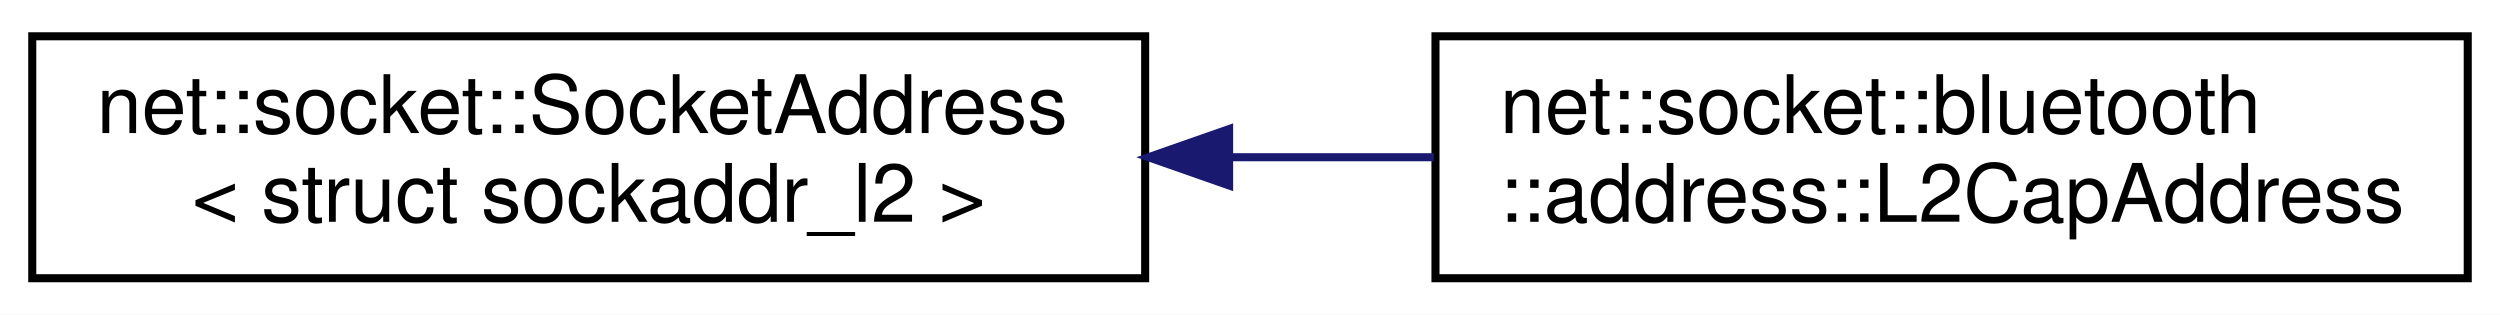
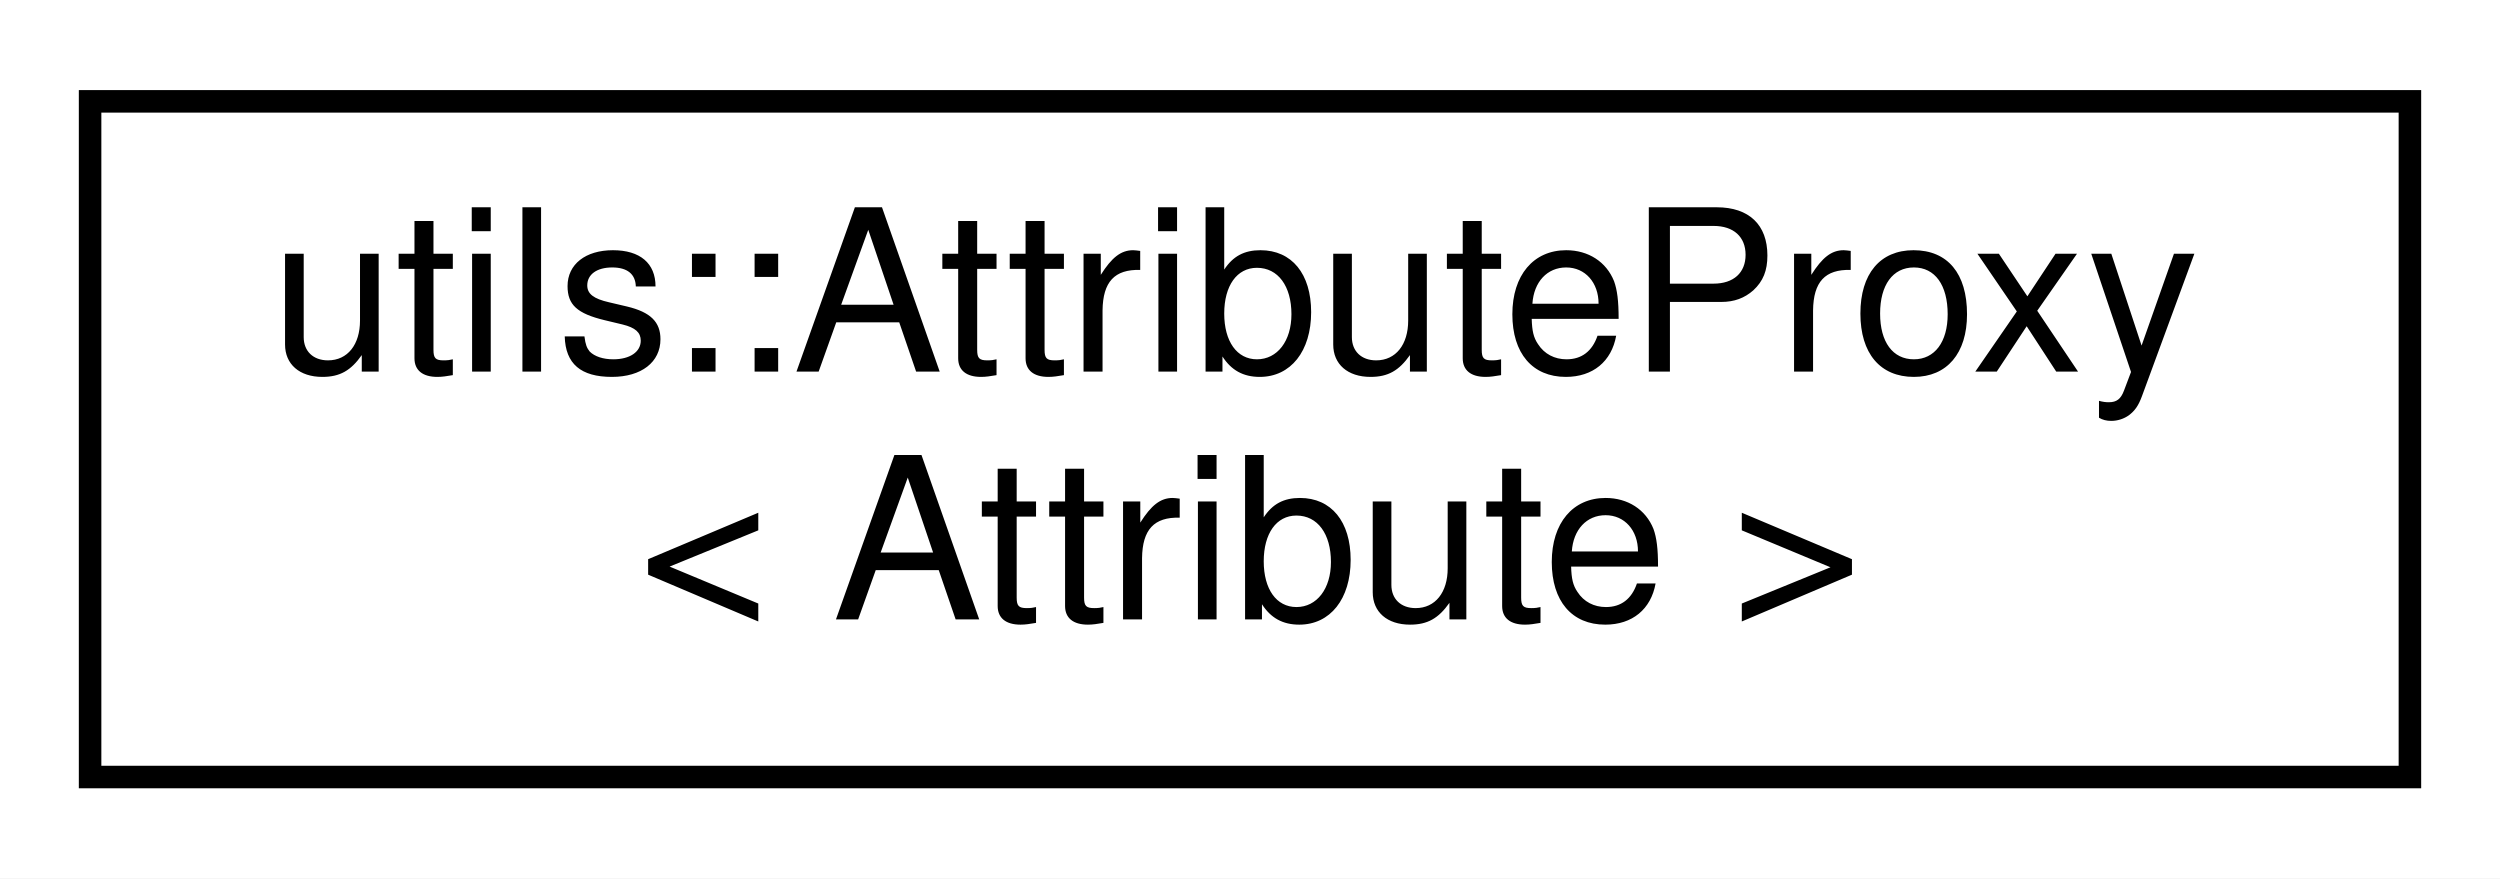
- <svg xmlns="http://www.w3.org/2000/svg" xmlns:xlink="http://www.w3.org/1999/xlink" width="310pt" height="39pt" viewBox="0.00 0.00 310.00 39.00">
+ <svg xmlns="http://www.w3.org/2000/svg" xmlns:xlink="http://www.w3.org/1999/xlink" width="111pt" height="39pt" viewBox="0.00 0.00 111.00 39.00">
  <g id="graph0" class="graph" transform="scale(1 1) rotate(0) translate(4 35)">
-     <polygon fill="white" stroke="transparent" points="-4,4 -4,-35 306,-35 306,4 -4,4" />
+     <polygon fill="white" stroke="transparent" points="-4,4 -4,-35 107,-35 107,4 -4,4" />
    <g id="node1" class="node">
      <g id="a_node1">
-         <a xlink:href="classnet_1_1socket_1_1_socket_address.html" target="_top" xlink:title=" ">
-           <polygon fill="white" stroke="black" points="0,-0.5 0,-30.5 138,-30.5 138,-0.5 0,-0.5" />
-           <text text-anchor="start" x="8" y="-18.5" font-family="Helvetica,sans-Serif" font-size="10.00">net::socket::SocketAddress</text>
-           <text text-anchor="middle" x="69" y="-7.5" font-family="Helvetica,sans-Serif" font-size="10.00">&lt; struct sockaddr_l2 &gt;</text>
+         <a xlink:href="classutils_1_1_attribute_proxy.html" target="_top" xlink:title=" ">
+           <polygon fill="white" stroke="black" points="0,-0.5 0,-30.5 103,-30.5 103,-0.5 0,-0.5" />
+           <text text-anchor="start" x="8" y="-18.5" font-family="Helvetica,sans-Serif" font-size="10.00">utils::AttributeProxy</text>
+           <text text-anchor="middle" x="51.5" y="-7.5" font-family="Helvetica,sans-Serif" font-size="10.00">&lt; Attribute &gt;</text>
        </a>
      </g>
    </g>
-     <g id="node2" class="node">
-       <g id="a_node2">
-         <a xlink:href="classnet_1_1socket_1_1bluetooth_1_1address_1_1_l2_cap_address.html" target="_top" xlink:title=" ">
-           <polygon fill="white" stroke="black" points="174,-0.5 174,-30.5 302,-30.5 302,-0.5 174,-0.5" />
-           <text text-anchor="start" x="182" y="-18.5" font-family="Helvetica,sans-Serif" font-size="10.00">net::socket::bluetooth</text>
-           <text text-anchor="middle" x="238" y="-7.5" font-family="Helvetica,sans-Serif" font-size="10.00">::address::L2CapAddress</text>
-         </a>
-       </g>
-     </g>
-     <g id="edge1" class="edge">
-       <path fill="none" stroke="midnightblue" d="M148.64,-15.5C157.08,-15.5 165.58,-15.5 173.8,-15.5" />
-       <polygon fill="midnightblue" stroke="midnightblue" points="148.41,-12 138.41,-15.5 148.41,-19 148.41,-12" />
-     </g>
  </g>
</svg>
